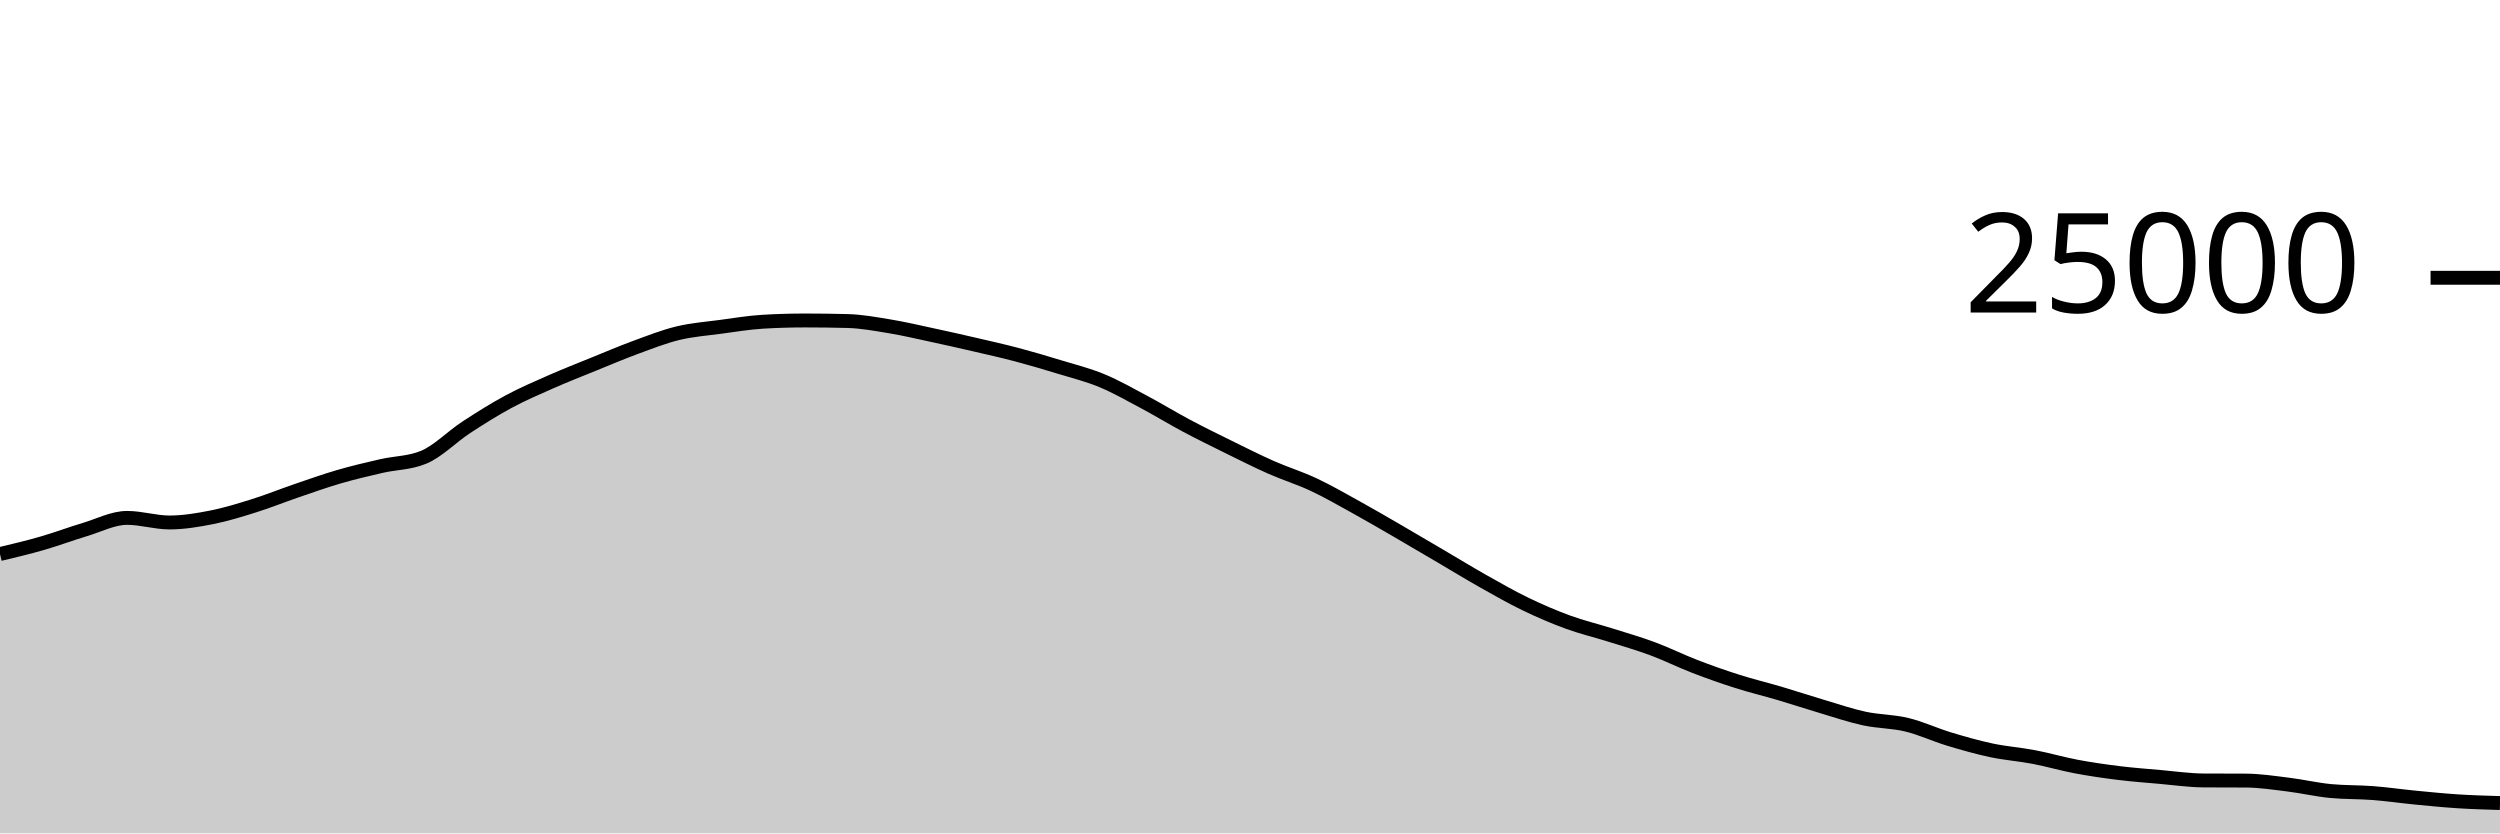
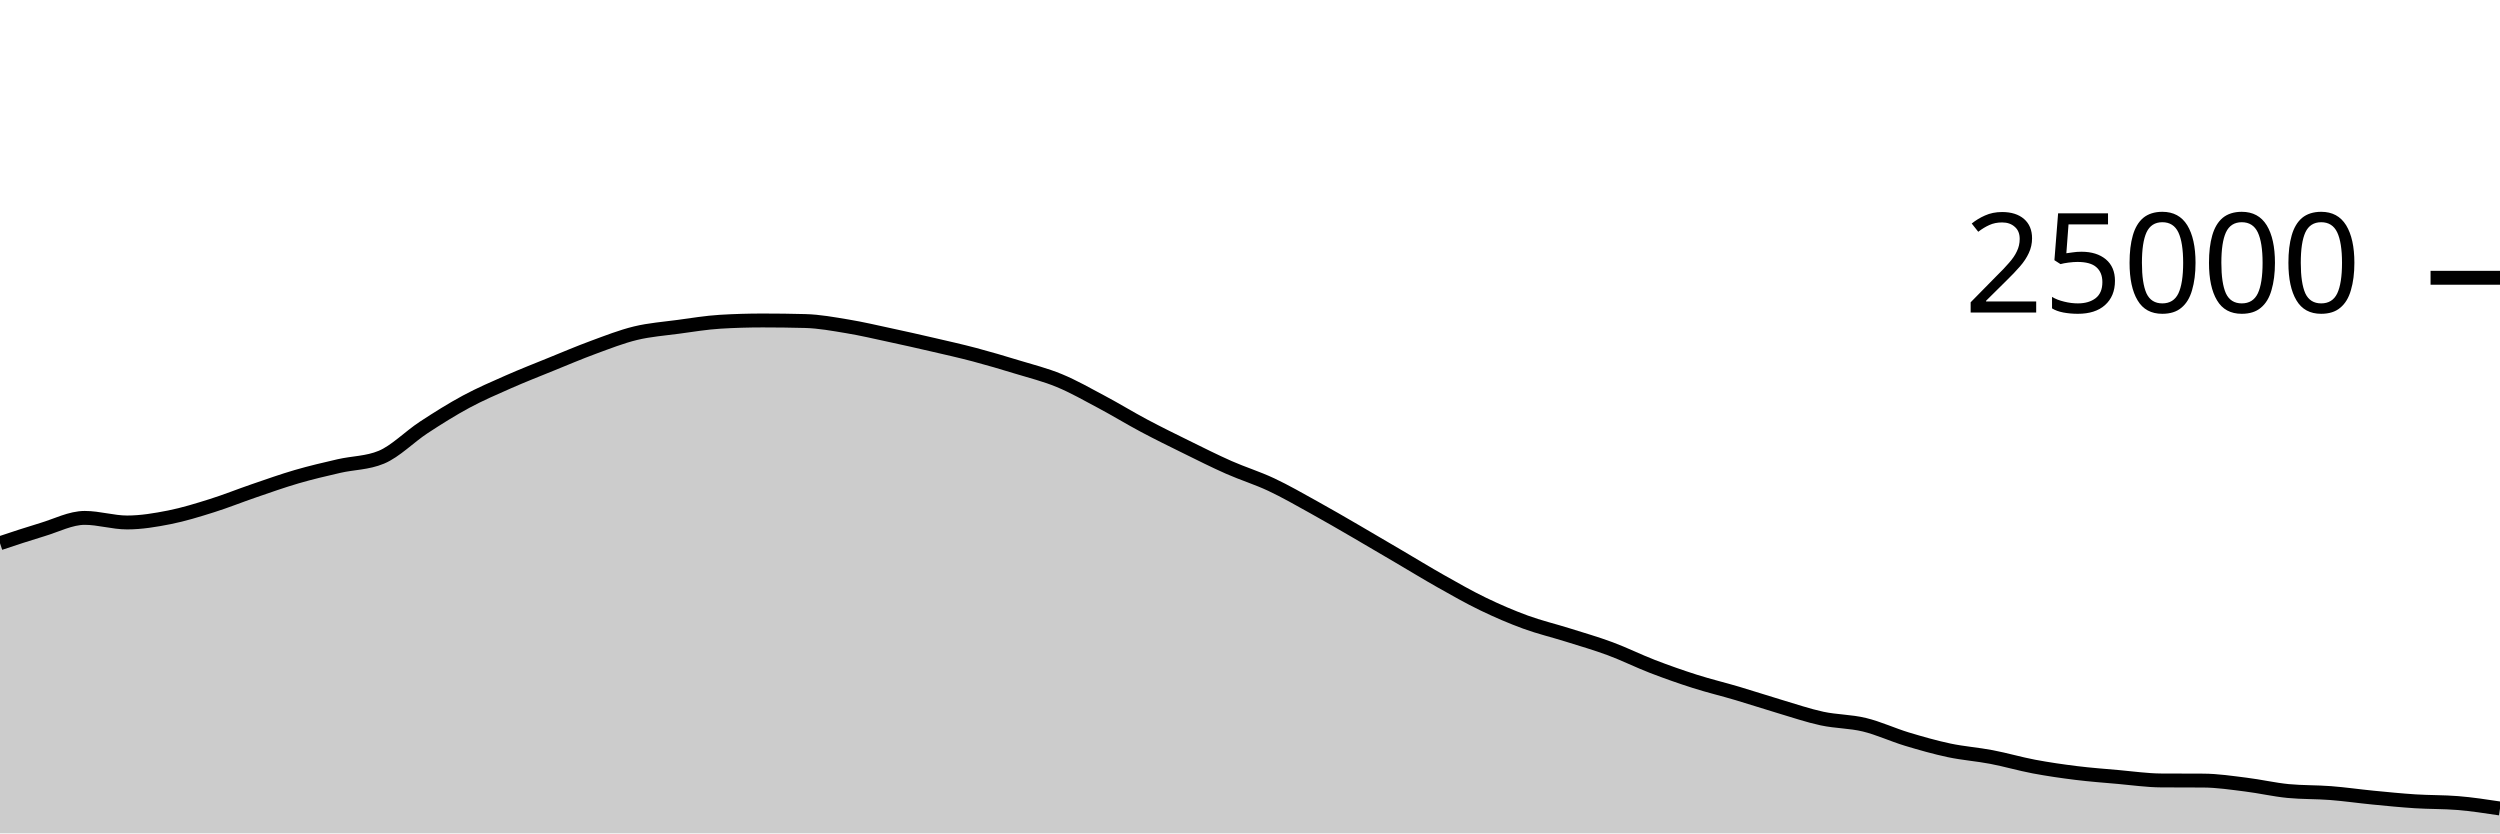
<svg xmlns="http://www.w3.org/2000/svg" viewBox="0 0 180 60">
  <g transform="translate(0,20)">
-     <path class="area" fill="rgba(0, 0, 0, 0.2)" d="M0,19.891C1.017,19.648,2.034,19.406,3.051,19.112C4.068,18.818,5.085,18.434,6.102,18.13C7.119,17.826,8.136,17.288,9.153,17.288C10.169,17.288,11.186,17.618,12.203,17.618C13.22,17.618,14.237,17.446,15.254,17.245C16.271,17.043,17.288,16.727,18.305,16.408C19.322,16.089,20.339,15.677,21.356,15.33C22.373,14.982,23.39,14.619,24.407,14.323C25.424,14.027,26.441,13.789,27.458,13.555C28.475,13.321,29.492,13.343,30.508,12.92C31.525,12.497,32.542,11.442,33.559,10.776C34.576,10.11,35.593,9.471,36.61,8.923C37.627,8.376,38.644,7.94,39.661,7.491C40.678,7.043,41.695,6.645,42.712,6.232C43.729,5.819,44.746,5.385,45.763,5.011C46.78,4.637,47.797,4.235,48.814,3.989C49.831,3.743,50.847,3.672,51.864,3.534C52.881,3.397,53.898,3.226,54.915,3.165C55.932,3.104,56.949,3.074,57.966,3.074C58.983,3.074,60,3.087,61.017,3.114C62.034,3.14,63.051,3.329,64.068,3.498C65.085,3.666,66.102,3.906,67.119,4.125C68.136,4.343,69.153,4.572,70.169,4.808C71.186,5.044,72.203,5.27,73.22,5.539C74.237,5.808,75.254,6.11,76.271,6.421C77.288,6.731,78.305,6.981,79.322,7.402C80.339,7.822,81.356,8.403,82.373,8.944C83.39,9.485,84.407,10.109,85.424,10.65C86.441,11.191,87.458,11.69,88.475,12.19C89.492,12.691,90.508,13.203,91.525,13.653C92.542,14.102,93.559,14.411,94.576,14.888C95.593,15.365,96.61,15.952,97.627,16.514C98.644,17.075,99.661,17.67,100.678,18.259C101.695,18.848,102.712,19.451,103.729,20.048C104.746,20.645,105.763,21.268,106.78,21.842C107.797,22.415,108.814,22.997,109.831,23.488C110.847,23.979,111.864,24.418,112.881,24.79C113.898,25.162,114.915,25.4,115.932,25.72C116.949,26.04,117.966,26.331,118.983,26.709C120,27.086,121.017,27.594,122.034,27.986C123.051,28.377,124.068,28.736,125.085,29.059C126.102,29.383,127.119,29.625,128.136,29.926C129.153,30.227,130.169,30.564,131.186,30.866C132.203,31.167,133.22,31.517,134.237,31.736C135.254,31.955,136.271,31.935,137.288,32.181C138.305,32.427,139.322,32.905,140.339,33.213C141.356,33.52,142.373,33.81,143.39,34.026C144.407,34.241,145.424,34.311,146.441,34.506C147.458,34.7,148.475,35,149.492,35.192C150.508,35.384,151.525,35.53,152.542,35.656C153.559,35.782,154.576,35.856,155.593,35.946C156.61,36.035,157.627,36.186,158.644,36.192C159.661,36.198,160.678,36.195,161.695,36.202C162.712,36.208,163.729,36.364,164.746,36.49C165.763,36.615,166.78,36.855,167.797,36.954C168.814,37.052,169.831,37.022,170.847,37.101C171.864,37.18,172.881,37.328,173.898,37.427C174.915,37.526,175.932,37.629,176.949,37.694C177.966,37.76,178.983,37.789,180,37.819L180,40C178.983,40,177.966,40,176.949,40C175.932,40,174.915,40,173.898,40C172.881,40,171.864,40,170.847,40C169.831,40,168.814,40,167.797,40C166.78,40,165.763,40,164.746,40C163.729,40,162.712,40,161.695,40C160.678,40,159.661,40,158.644,40C157.627,40,156.61,40,155.593,40C154.576,40,153.559,40,152.542,40C151.525,40,150.508,40,149.492,40C148.475,40,147.458,40,146.441,40C145.424,40,144.407,40,143.39,40C142.373,40,141.356,40,140.339,40C139.322,40,138.305,40,137.288,40C136.271,40,135.254,40,134.237,40C133.22,40,132.203,40,131.186,40C130.169,40,129.153,40,128.136,40C127.119,40,126.102,40,125.085,40C124.068,40,123.051,40,122.034,40C121.017,40,120,40,118.983,40C117.966,40,116.949,40,115.932,40C114.915,40,113.898,40,112.881,40C111.864,40,110.847,40,109.831,40C108.814,40,107.797,40,106.78,40C105.763,40,104.746,40,103.729,40C102.712,40,101.695,40,100.678,40C99.661,40,98.644,40,97.627,40C96.61,40,95.593,40,94.576,40C93.559,40,92.542,40,91.525,40C90.508,40,89.492,40,88.475,40C87.458,40,86.441,40,85.424,40C84.407,40,83.39,40,82.373,40C81.356,40,80.339,40,79.322,40C78.305,40,77.288,40,76.271,40C75.254,40,74.237,40,73.22,40C72.203,40,71.186,40,70.169,40C69.153,40,68.136,40,67.119,40C66.102,40,65.085,40,64.068,40C63.051,40,62.034,40,61.017,40C60,40,58.983,40,57.966,40C56.949,40,55.932,40,54.915,40C53.898,40,52.881,40,51.864,40C50.847,40,49.831,40,48.814,40C47.797,40,46.78,40,45.763,40C44.746,40,43.729,40,42.712,40C41.695,40,40.678,40,39.661,40C38.644,40,37.627,40,36.61,40C35.593,40,34.576,40,33.559,40C32.542,40,31.525,40,30.508,40C29.492,40,28.475,40,27.458,40C26.441,40,25.424,40,24.407,40C23.39,40,22.373,40,21.356,40C20.339,40,19.322,40,18.305,40C17.288,40,16.271,40,15.254,40C14.237,40,13.22,40,12.203,40C11.186,40,10.169,40,9.153,40C8.136,40,7.119,40,6.102,40C5.085,40,4.068,40,3.051,40C2.034,40,1.017,40,0,40Z" />
-     <path class="line" stroke="black" fill="none" d="M0,19.891C1.017,19.648,2.034,19.406,3.051,19.112C4.068,18.818,5.085,18.434,6.102,18.13C7.119,17.826,8.136,17.288,9.153,17.288C10.169,17.288,11.186,17.618,12.203,17.618C13.22,17.618,14.237,17.446,15.254,17.245C16.271,17.043,17.288,16.727,18.305,16.408C19.322,16.089,20.339,15.677,21.356,15.33C22.373,14.982,23.39,14.619,24.407,14.323C25.424,14.027,26.441,13.789,27.458,13.555C28.475,13.321,29.492,13.343,30.508,12.92C31.525,12.497,32.542,11.442,33.559,10.776C34.576,10.11,35.593,9.471,36.61,8.923C37.627,8.376,38.644,7.94,39.661,7.491C40.678,7.043,41.695,6.645,42.712,6.232C43.729,5.819,44.746,5.385,45.763,5.011C46.78,4.637,47.797,4.235,48.814,3.989C49.831,3.743,50.847,3.672,51.864,3.534C52.881,3.397,53.898,3.226,54.915,3.165C55.932,3.104,56.949,3.074,57.966,3.074C58.983,3.074,60,3.087,61.017,3.114C62.034,3.14,63.051,3.329,64.068,3.498C65.085,3.666,66.102,3.906,67.119,4.125C68.136,4.343,69.153,4.572,70.169,4.808C71.186,5.044,72.203,5.27,73.22,5.539C74.237,5.808,75.254,6.11,76.271,6.421C77.288,6.731,78.305,6.981,79.322,7.402C80.339,7.822,81.356,8.403,82.373,8.944C83.39,9.485,84.407,10.109,85.424,10.65C86.441,11.191,87.458,11.69,88.475,12.19C89.492,12.691,90.508,13.203,91.525,13.653C92.542,14.102,93.559,14.411,94.576,14.888C95.593,15.365,96.61,15.952,97.627,16.514C98.644,17.075,99.661,17.67,100.678,18.259C101.695,18.848,102.712,19.451,103.729,20.048C104.746,20.645,105.763,21.268,106.78,21.842C107.797,22.415,108.814,22.997,109.831,23.488C110.847,23.979,111.864,24.418,112.881,24.79C113.898,25.162,114.915,25.4,115.932,25.72C116.949,26.04,117.966,26.331,118.983,26.709C120,27.086,121.017,27.594,122.034,27.986C123.051,28.377,124.068,28.736,125.085,29.059C126.102,29.383,127.119,29.625,128.136,29.926C129.153,30.227,130.169,30.564,131.186,30.866C132.203,31.167,133.22,31.517,134.237,31.736C135.254,31.955,136.271,31.935,137.288,32.181C138.305,32.427,139.322,32.905,140.339,33.213C141.356,33.52,142.373,33.81,143.39,34.026C144.407,34.241,145.424,34.311,146.441,34.506C147.458,34.7,148.475,35,149.492,35.192C150.508,35.384,151.525,35.53,152.542,35.656C153.559,35.782,154.576,35.856,155.593,35.946C156.61,36.035,157.627,36.186,158.644,36.192C159.661,36.198,160.678,36.195,161.695,36.202C162.712,36.208,163.729,36.364,164.746,36.49C165.763,36.615,166.78,36.855,167.797,36.954C168.814,37.052,169.831,37.022,170.847,37.101C171.864,37.18,172.881,37.328,173.898,37.427C174.915,37.526,175.932,37.629,176.949,37.694C177.966,37.76,178.983,37.789,180,37.819" />
+     <path class="area" fill="rgba(0, 0, 0, 0.2)" d="M0,19.112C1.017,18.773,2.034,18.434,3.051,18.13C4.068,17.826,5.085,17.288,6.102,17.288C7.119,17.288,8.136,17.618,9.153,17.618C10.169,17.618,11.186,17.446,12.203,17.245C13.22,17.043,14.237,16.727,15.254,16.408C16.271,16.089,17.288,15.677,18.305,15.33C19.322,14.982,20.339,14.619,21.356,14.323C22.373,14.027,23.39,13.789,24.407,13.555C25.424,13.321,26.441,13.343,27.458,12.92C28.475,12.497,29.492,11.442,30.508,10.776C31.525,10.11,32.542,9.471,33.559,8.923C34.576,8.376,35.593,7.94,36.61,7.491C37.627,7.043,38.644,6.645,39.661,6.232C40.678,5.819,41.695,5.385,42.712,5.011C43.729,4.637,44.746,4.235,45.763,3.989C46.78,3.743,47.797,3.672,48.814,3.534C49.831,3.397,50.847,3.226,51.864,3.165C52.881,3.104,53.898,3.074,54.915,3.074C55.932,3.074,56.949,3.087,57.966,3.114C58.983,3.14,60,3.329,61.017,3.498C62.034,3.666,63.051,3.906,64.068,4.125C65.085,4.343,66.102,4.572,67.119,4.808C68.136,5.044,69.153,5.27,70.169,5.539C71.186,5.808,72.203,6.11,73.22,6.421C74.237,6.731,75.254,6.981,76.271,7.402C77.288,7.822,78.305,8.403,79.322,8.944C80.339,9.485,81.356,10.109,82.373,10.65C83.39,11.191,84.407,11.69,85.424,12.19C86.441,12.691,87.458,13.203,88.475,13.653C89.492,14.102,90.508,14.411,91.525,14.888C92.542,15.365,93.559,15.952,94.576,16.514C95.593,17.075,96.61,17.67,97.627,18.259C98.644,18.848,99.661,19.451,100.678,20.048C101.695,20.645,102.712,21.268,103.729,21.842C104.746,22.415,105.763,22.997,106.78,23.488C107.797,23.979,108.814,24.418,109.831,24.79C110.847,25.162,111.864,25.4,112.881,25.72C113.898,26.04,114.915,26.331,115.932,26.709C116.949,27.086,117.966,27.594,118.983,27.986C120,28.377,121.017,28.736,122.034,29.059C123.051,29.383,124.068,29.625,125.085,29.926C126.102,30.227,127.119,30.564,128.136,30.866C129.153,31.167,130.169,31.517,131.186,31.736C132.203,31.955,133.22,31.935,134.237,32.181C135.254,32.427,136.271,32.905,137.288,33.213C138.305,33.52,139.322,33.81,140.339,34.026C141.356,34.241,142.373,34.311,143.39,34.506C144.407,34.7,145.424,35,146.441,35.192C147.458,35.384,148.475,35.53,149.492,35.656C150.508,35.782,151.525,35.856,152.542,35.946C153.559,36.035,154.576,36.186,155.593,36.192C156.61,36.198,157.627,36.195,158.644,36.202C159.661,36.208,160.678,36.364,161.695,36.49C162.712,36.615,163.729,36.855,164.746,36.954C165.763,37.052,166.78,37.022,167.797,37.101C168.814,37.18,169.831,37.328,170.847,37.427C171.864,37.526,172.881,37.629,173.898,37.694C174.915,37.76,175.932,37.736,176.949,37.819C177.966,37.902,178.983,38.057,180,38.211L180,40C178.983,40,177.966,40,176.949,40C175.932,40,174.915,40,173.898,40C172.881,40,171.864,40,170.847,40C169.831,40,168.814,40,167.797,40C166.78,40,165.763,40,164.746,40C163.729,40,162.712,40,161.695,40C160.678,40,159.661,40,158.644,40C157.627,40,156.61,40,155.593,40C154.576,40,153.559,40,152.542,40C151.525,40,150.508,40,149.492,40C148.475,40,147.458,40,146.441,40C145.424,40,144.407,40,143.39,40C142.373,40,141.356,40,140.339,40C139.322,40,138.305,40,137.288,40C136.271,40,135.254,40,134.237,40C133.22,40,132.203,40,131.186,40C130.169,40,129.153,40,128.136,40C127.119,40,126.102,40,125.085,40C124.068,40,123.051,40,122.034,40C121.017,40,120,40,118.983,40C117.966,40,116.949,40,115.932,40C114.915,40,113.898,40,112.881,40C111.864,40,110.847,40,109.831,40C108.814,40,107.797,40,106.78,40C105.763,40,104.746,40,103.729,40C102.712,40,101.695,40,100.678,40C99.661,40,98.644,40,97.627,40C96.61,40,95.593,40,94.576,40C93.559,40,92.542,40,91.525,40C90.508,40,89.492,40,88.475,40C87.458,40,86.441,40,85.424,40C84.407,40,83.39,40,82.373,40C81.356,40,80.339,40,79.322,40C78.305,40,77.288,40,76.271,40C75.254,40,74.237,40,73.22,40C72.203,40,71.186,40,70.169,40C69.153,40,68.136,40,67.119,40C66.102,40,65.085,40,64.068,40C63.051,40,62.034,40,61.017,40C60,40,58.983,40,57.966,40C56.949,40,55.932,40,54.915,40C53.898,40,52.881,40,51.864,40C50.847,40,49.831,40,48.814,40C47.797,40,46.78,40,45.763,40C44.746,40,43.729,40,42.712,40C41.695,40,40.678,40,39.661,40C38.644,40,37.627,40,36.61,40C35.593,40,34.576,40,33.559,40C32.542,40,31.525,40,30.508,40C29.492,40,28.475,40,27.458,40C26.441,40,25.424,40,24.407,40C23.39,40,22.373,40,21.356,40C20.339,40,19.322,40,18.305,40C17.288,40,16.271,40,15.254,40C14.237,40,13.22,40,12.203,40C11.186,40,10.169,40,9.153,40C8.136,40,7.119,40,6.102,40C5.085,40,4.068,40,3.051,40C2.034,40,1.017,40,0,40Z" />
+     <path class="line" stroke="black" fill="none" d="M0,19.112C1.017,18.773,2.034,18.434,3.051,18.13C4.068,17.826,5.085,17.288,6.102,17.288C7.119,17.288,8.136,17.618,9.153,17.618C10.169,17.618,11.186,17.446,12.203,17.245C13.22,17.043,14.237,16.727,15.254,16.408C16.271,16.089,17.288,15.677,18.305,15.33C19.322,14.982,20.339,14.619,21.356,14.323C22.373,14.027,23.39,13.789,24.407,13.555C25.424,13.321,26.441,13.343,27.458,12.92C28.475,12.497,29.492,11.442,30.508,10.776C31.525,10.11,32.542,9.471,33.559,8.923C34.576,8.376,35.593,7.94,36.61,7.491C37.627,7.043,38.644,6.645,39.661,6.232C40.678,5.819,41.695,5.385,42.712,5.011C43.729,4.637,44.746,4.235,45.763,3.989C46.78,3.743,47.797,3.672,48.814,3.534C49.831,3.397,50.847,3.226,51.864,3.165C52.881,3.104,53.898,3.074,54.915,3.074C55.932,3.074,56.949,3.087,57.966,3.114C58.983,3.14,60,3.329,61.017,3.498C62.034,3.666,63.051,3.906,64.068,4.125C65.085,4.343,66.102,4.572,67.119,4.808C68.136,5.044,69.153,5.27,70.169,5.539C71.186,5.808,72.203,6.11,73.22,6.421C74.237,6.731,75.254,6.981,76.271,7.402C77.288,7.822,78.305,8.403,79.322,8.944C80.339,9.485,81.356,10.109,82.373,10.65C83.39,11.191,84.407,11.69,85.424,12.19C86.441,12.691,87.458,13.203,88.475,13.653C89.492,14.102,90.508,14.411,91.525,14.888C92.542,15.365,93.559,15.952,94.576,16.514C95.593,17.075,96.61,17.67,97.627,18.259C98.644,18.848,99.661,19.451,100.678,20.048C101.695,20.645,102.712,21.268,103.729,21.842C104.746,22.415,105.763,22.997,106.78,23.488C107.797,23.979,108.814,24.418,109.831,24.79C110.847,25.162,111.864,25.4,112.881,25.72C113.898,26.04,114.915,26.331,115.932,26.709C116.949,27.086,117.966,27.594,118.983,27.986C120,28.377,121.017,28.736,122.034,29.059C123.051,29.383,124.068,29.625,125.085,29.926C126.102,30.227,127.119,30.564,128.136,30.866C129.153,31.167,130.169,31.517,131.186,31.736C132.203,31.955,133.22,31.935,134.237,32.181C135.254,32.427,136.271,32.905,137.288,33.213C138.305,33.52,139.322,33.81,140.339,34.026C141.356,34.241,142.373,34.311,143.39,34.506C144.407,34.7,145.424,35,146.441,35.192C147.458,35.384,148.475,35.53,149.492,35.656C150.508,35.782,151.525,35.856,152.542,35.946C153.559,36.035,154.576,36.186,155.593,36.192C156.61,36.198,157.627,36.195,158.644,36.202C159.661,36.208,160.678,36.364,161.695,36.49C162.712,36.615,163.729,36.855,164.746,36.954C165.763,37.052,166.78,37.022,167.797,37.101C168.814,37.18,169.831,37.328,170.847,37.427C171.864,37.526,172.881,37.629,173.898,37.694C174.915,37.76,175.932,37.736,176.949,37.819C177.966,37.902,178.983,38.057,180,38.211" />
    <path class="axis-ceiling" stroke-width="1" stroke="black" fill="none" d="M175,0L180,0" />
    <text class="axis-ceiling-label" font-family="sans-serif" text-anchor="end" font-size="10px" x="170" y="2.5">25000</text>
  </g>
</svg>
